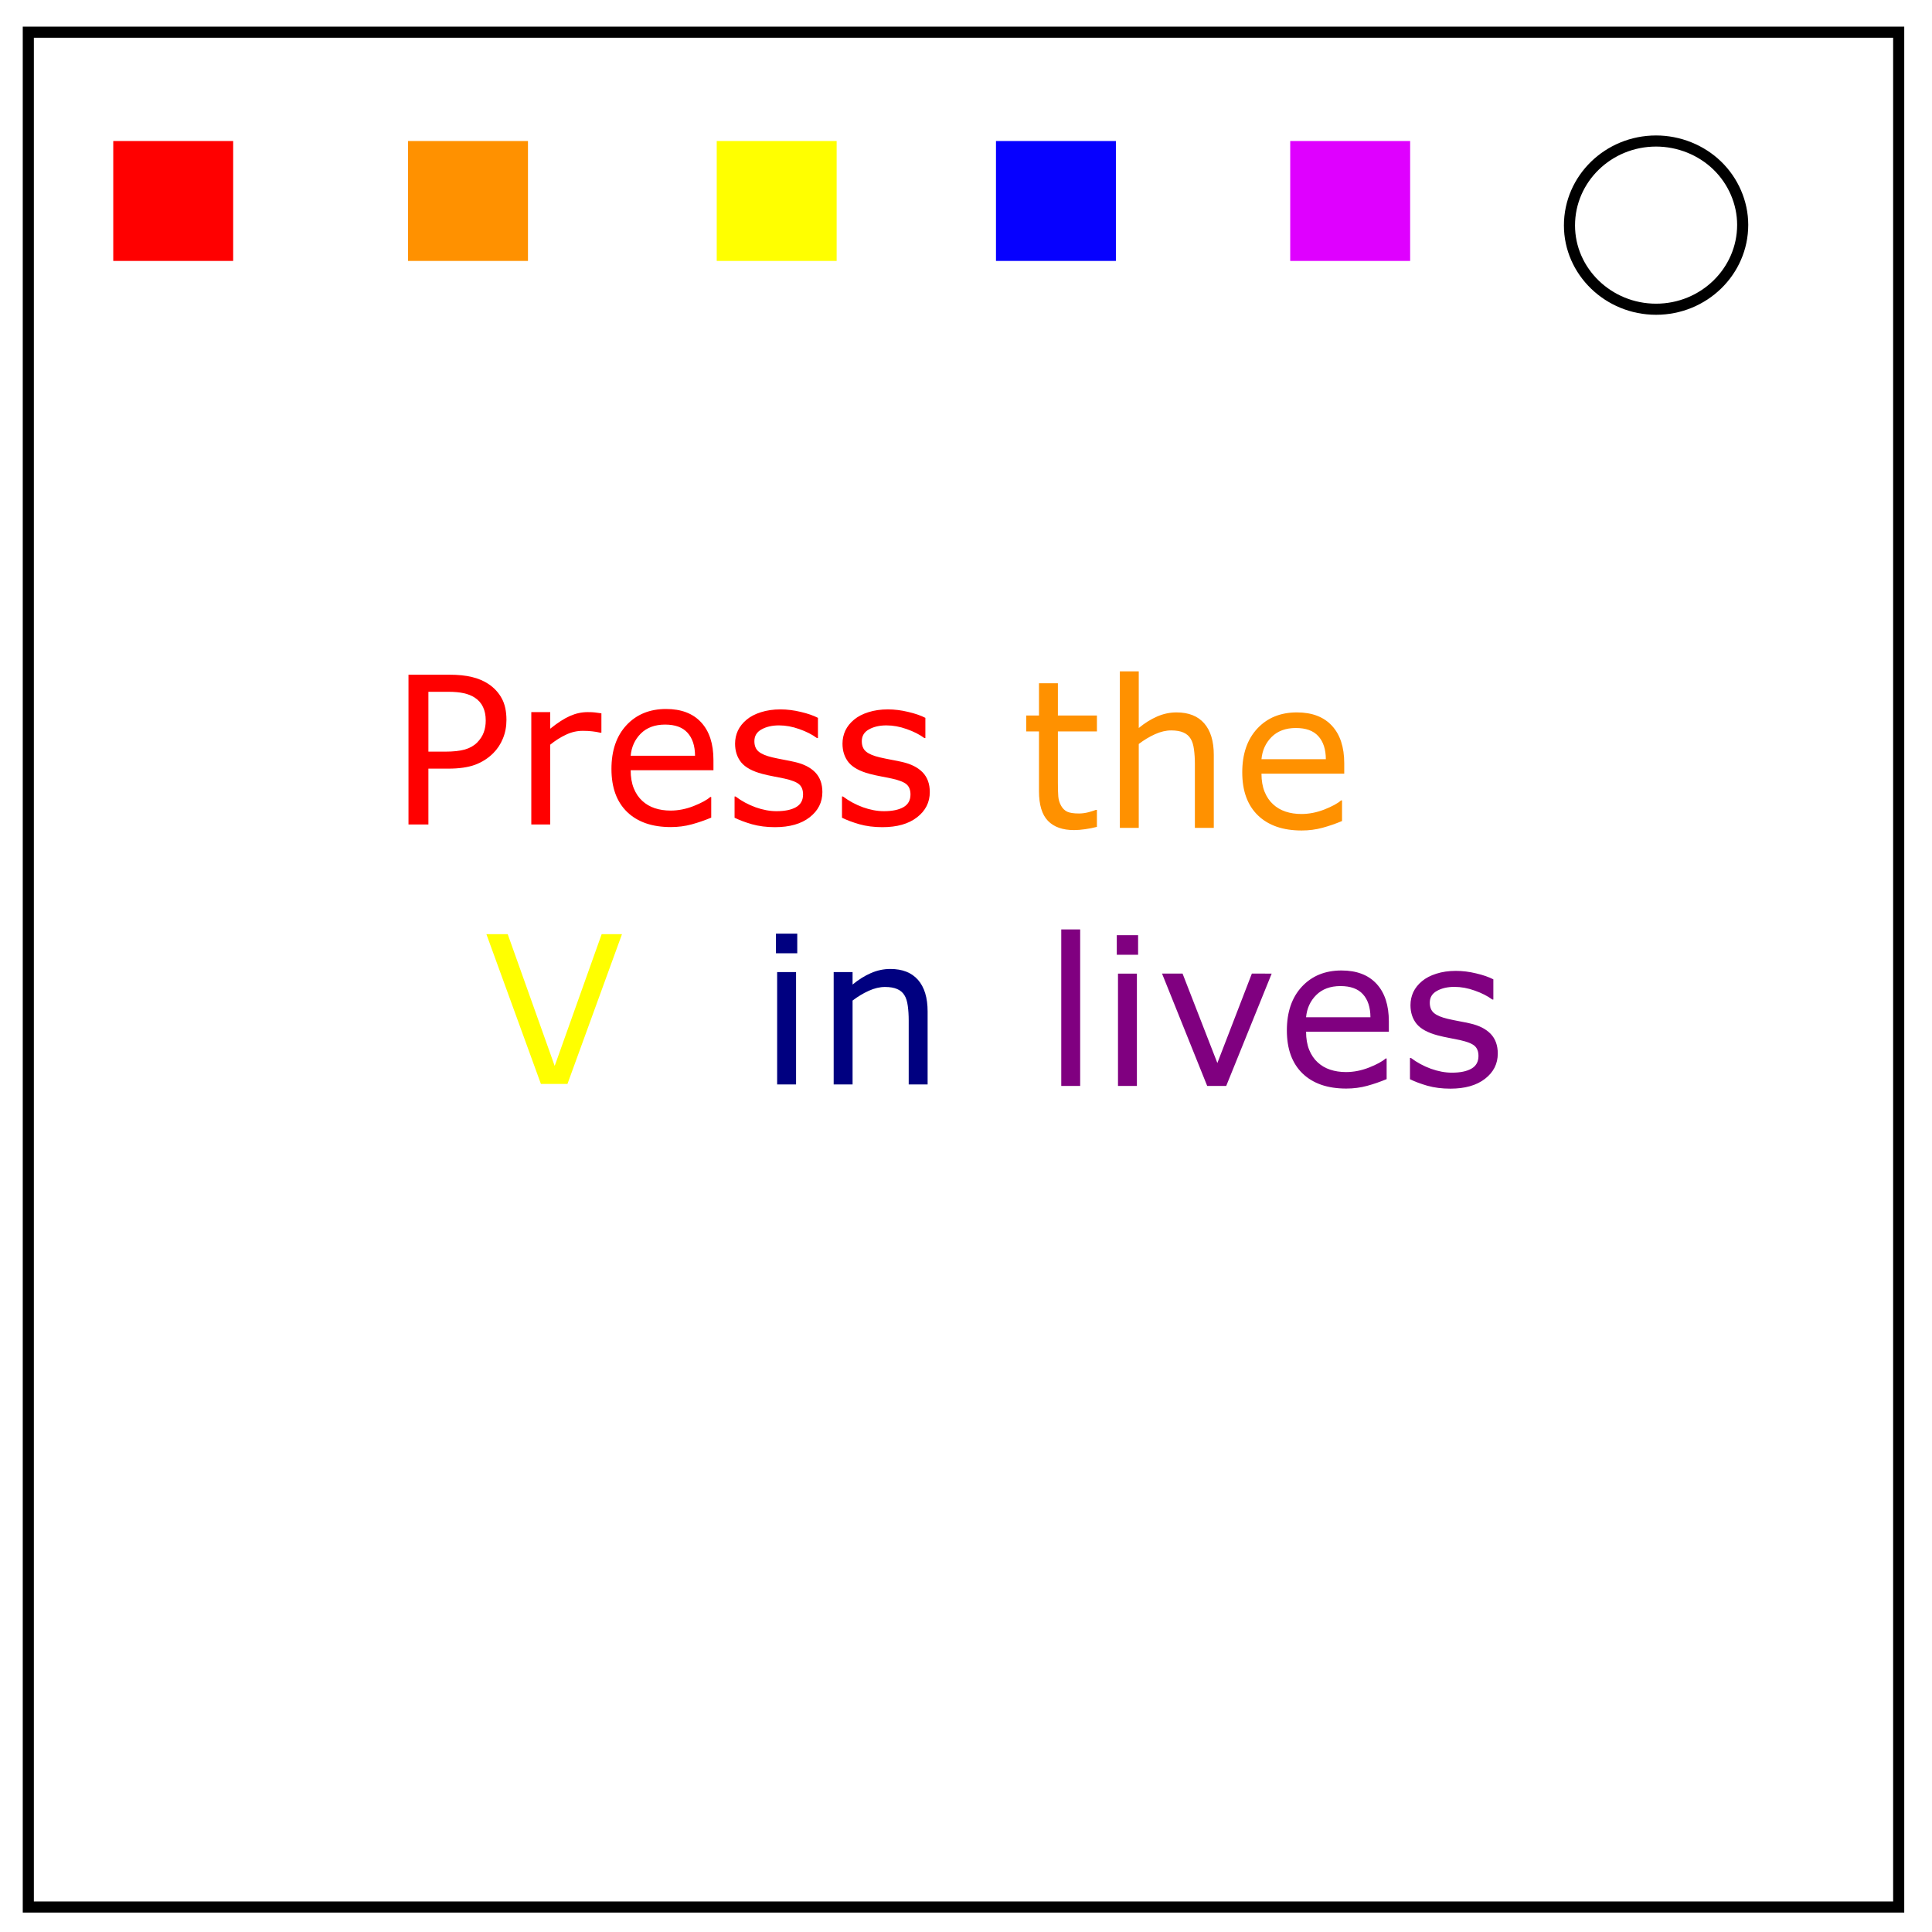
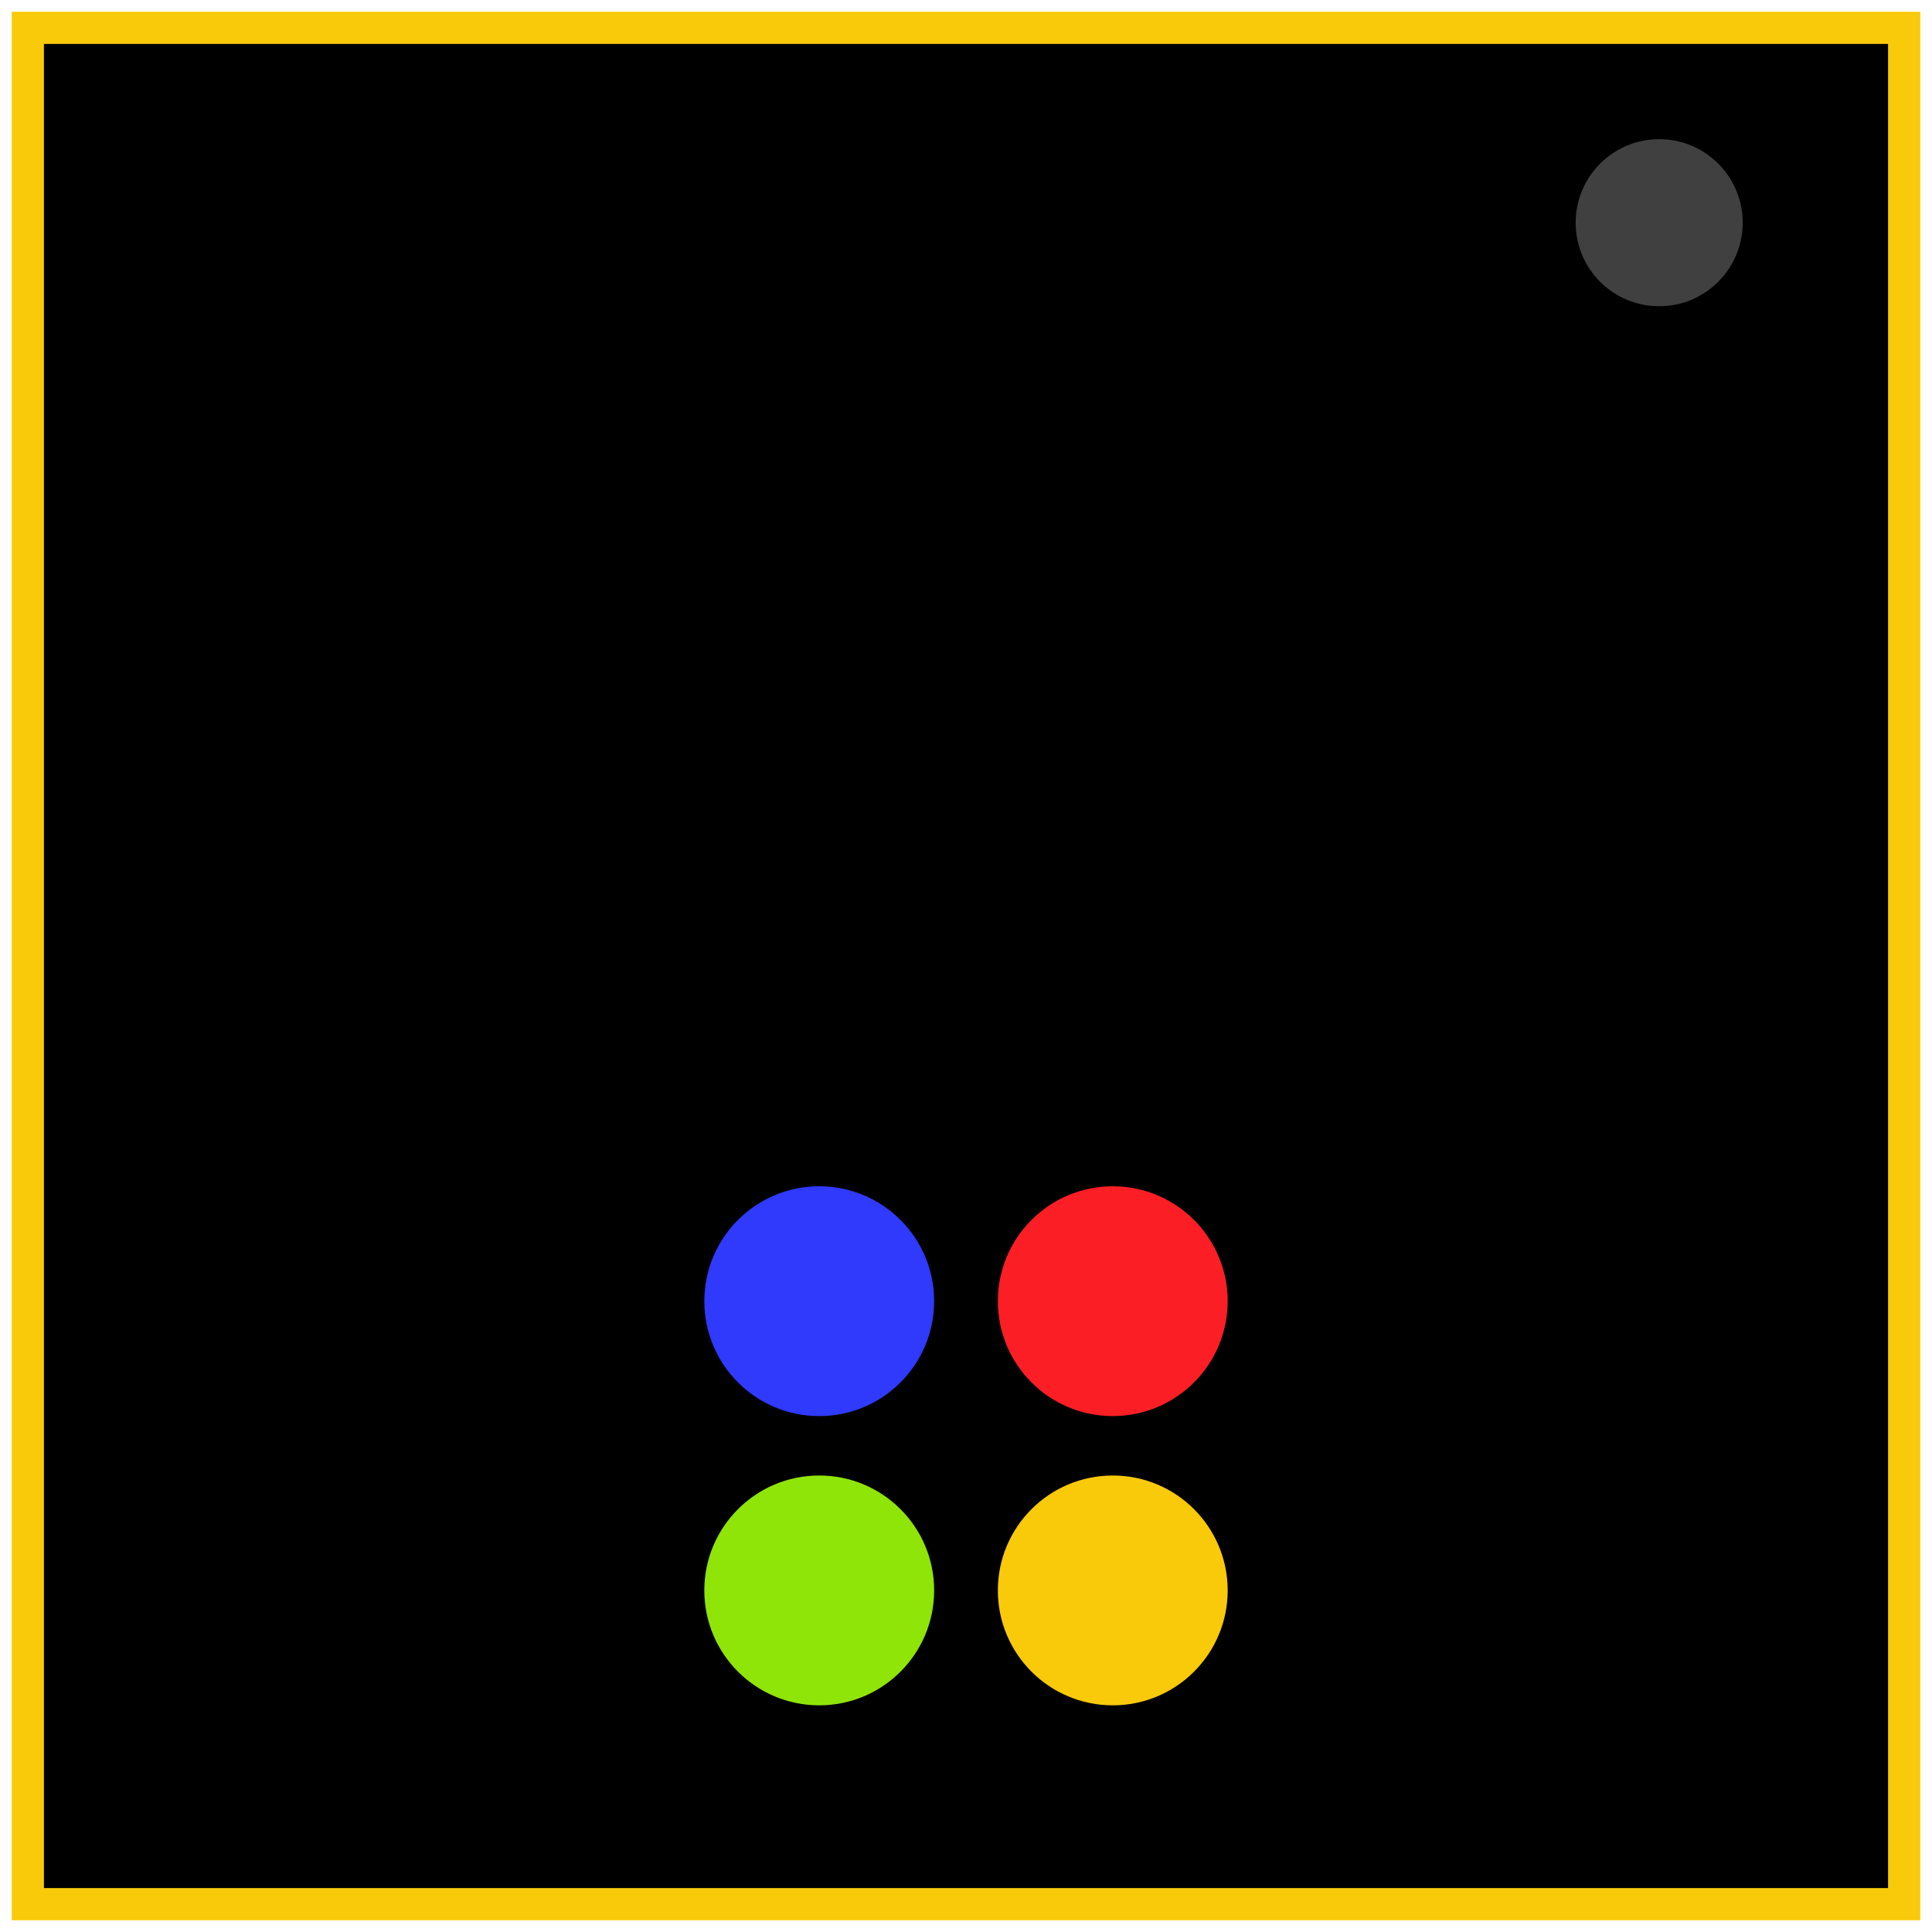
- <svg xmlns="http://www.w3.org/2000/svg" version="1.1" id="Layer_1" x="0" y="0" viewBox="0 0 348 348" xml:space="preserve">
-   <style id="style815">.st0{fill:none;stroke:#000;stroke-width:2}</style>
-   <path class="st0" d="M5.1 5.8H342v337.7H5.1V5.8z" id="path817" />
-   <path class="st0" d="M282.7 40.6c0-8.4 7-15.2 15.6-15.2 4.1 0 8.1 1.6 11 4.4 2.9 2.8 4.6 6.7 4.6 10.7 0 8.4-7 15.2-15.6 15.2s-15.6-6.8-15.6-15.1z" id="path819" />
-   <path d="M20.4 25.4H42V47H20.4z" id="path821" fill="red" />
-   <path d="M73.5 25.4h21.6V47H73.5z" id="path823" fill="#ff9100" />
-   <path d="M129.1 25.4h21.6V47h-21.6z" id="path825" fill="#ff0" />
-   <path d="M179.4 25.4H201V47h-21.6z" id="path827" fill="#0600ff" />
-   <path d="M232.4 25.4H254V47h-21.6z" id="path829" fill="#df00ff" />
-   <g aria-label="Press the V in lives" id="text849" font-size="37.104" font-family="MyriadPro-Regular">
-     <path id="path866" d="M167.479 142.672q0 2.771-2.301 4.547-2.283 1.775-6.25 1.775-2.247 0-4.131-.525-1.866-.544-3.134-1.178v-3.822h.18q1.613 1.214 3.588 1.938 1.975.707 3.786.707 2.247 0 3.515-.725 1.268-.725 1.268-2.283 0-1.195-.688-1.81-.689-.617-2.645-1.052-.725-.163-1.902-.38-1.16-.218-2.12-.472-2.663-.706-3.787-2.065-1.105-1.377-1.105-3.37 0-1.25.507-2.355.526-1.105 1.577-1.975 1.014-.85 2.572-1.34 1.576-.508 3.515-.508 1.812 0 3.66.453 1.866.435 3.098 1.07v3.64h-.182q-1.304-.96-3.17-1.612-1.866-.67-3.66-.67-1.866 0-3.152.725-1.286.706-1.286 2.12 0 1.25.779 1.883.76.635 2.464 1.033.942.218 2.101.435 1.178.217 1.957.4 2.373.542 3.66 1.865 1.286 1.34 1.286 3.55zm-19.349 0q0 2.771-2.301 4.547-2.283 1.775-6.25 1.775-2.247 0-4.131-.525-1.866-.544-3.134-1.178v-3.822h.18q1.613 1.214 3.588 1.938 1.975.707 3.786.707 2.247 0 3.515-.725 1.268-.725 1.268-2.283 0-1.195-.688-1.81-.689-.617-2.645-1.052-.725-.163-1.902-.38-1.16-.218-2.12-.472-2.663-.706-3.787-2.065-1.105-1.377-1.105-3.37 0-1.25.507-2.355.526-1.105 1.577-1.975 1.014-.85 2.572-1.34 1.576-.508 3.515-.508 1.812 0 3.66.453 1.866.435 3.098 1.07v3.64h-.182q-1.304-.96-3.17-1.612-1.866-.67-3.66-.67-1.866 0-3.152.725-1.286.706-1.286 2.12 0 1.25.779 1.883.76.635 2.464 1.033.942.218 2.101.435 1.178.217 1.957.4 2.373.542 3.66 1.865 1.286 1.34 1.286 3.55zm-19.62-3.932h-14.912q0 1.866.561 3.261.562 1.377 1.54 2.265.942.87 2.229 1.304 1.304.435 2.862.435 2.066 0 4.149-.815 2.102-.834 2.99-1.63h.18v3.713q-1.72.725-3.514 1.214-1.794.49-3.769.49-5.036 0-7.862-2.718-2.827-2.736-2.827-7.754 0-4.964 2.7-7.88 2.717-2.918 7.138-2.918 4.094 0 6.305 2.391 2.228 2.392 2.228 6.794zm-3.316-2.609q-.018-2.68-1.36-4.149-1.322-1.467-4.04-1.467-2.735 0-4.365 1.612-1.613 1.613-1.83 4.004zm-16.867-4.149h-.182q-.76-.18-1.485-.253-.707-.09-1.685-.09-1.576 0-3.044.706-1.467.688-2.826 1.793v14.367H95.7V128.27h3.406v2.99q2.03-1.63 3.57-2.3 1.557-.69 3.17-.69.887 0 1.286.055.399.036 1.196.163zm-17.103-2.3q0 1.793-.634 3.333-.616 1.522-1.74 2.645-1.394 1.395-3.296 2.102-1.903.688-4.801.688h-3.588v10.055h-3.587V121.53h7.32q2.427 0 4.112.417 1.685.398 2.99 1.268 1.54 1.033 2.373 2.572.851 1.54.851 3.896zm-3.732.09q0-1.395-.49-2.427-.488-1.033-1.485-1.685-.87-.562-1.993-.797-1.105-.254-2.808-.254h-3.55v10.78h3.025q2.174 0 3.533-.38 1.359-.4 2.21-1.25.852-.87 1.196-1.83.362-.96.362-2.157z" fill="red" />
-     <path id="path872" d="M242.131 139.355h-14.91q0 1.866.561 3.261.562 1.377 1.54 2.265.942.87 2.23 1.304 1.303.435 2.861.435 2.066 0 4.15-.815 2.1-.834 2.988-1.63h.182v3.713q-1.722.725-3.515 1.214-1.794.49-3.769.49-5.036 0-7.862-2.718-2.827-2.736-2.827-7.754 0-4.964 2.7-7.88 2.717-2.918 7.138-2.918 4.094 0 6.305 2.391 2.228 2.392 2.228 6.794zm-3.314-2.609q-.018-2.68-1.36-4.149-1.322-1.467-4.04-1.467-2.735 0-4.365 1.612-1.613 1.613-1.83 4.004zm-20.184 12.374h-3.406v-11.522q0-1.395-.163-2.61-.163-1.23-.598-1.92-.453-.76-1.304-1.123-.852-.38-2.21-.38-1.395 0-2.917.688-1.522.69-2.917 1.758v15.11h-3.406v-28.19h3.406v10.2q1.594-1.324 3.297-2.066 1.703-.743 3.497-.743 3.28 0 5 1.975 1.721 1.974 1.721 5.688zm-21.052-.18q-.96.253-2.1.416-1.125.163-2.012.163-3.098 0-4.71-1.667-1.613-1.667-1.613-5.345v-10.76h-2.3v-2.864h2.3v-5.815h3.406v5.815h7.03v2.863h-7.03v9.222q0 1.594.072 2.5.073.887.508 1.666.398.725 1.087 1.07.706.325 2.138.325.833 0 1.74-.235.905-.254 1.303-.417h.181z" fill="#ff9100" />
-     <path d="M112.034 168.267l-9.82 26.976h-4.783l-9.82-26.976h3.842L99.913 192l8.46-23.733z" id="path874" fill="#ff0" />
-     <path id="path878" d="M167.086 195.333h-3.406V183.81q0-1.395-.163-2.61-.163-1.231-.598-1.92-.453-.76-1.305-1.123-.851-.38-2.21-.38-1.395 0-2.917.688-1.522.689-2.917 1.758v15.11h-3.406v-20.238h3.406v2.247q1.595-1.323 3.298-2.065 1.703-.743 3.496-.743 3.28 0 5 1.975 1.722 1.974 1.722 5.688zm-23.48-23.624h-3.84v-3.533h3.84zm-.217 23.624h-3.406v-20.236h3.406z" fill="navy" />
-     <path id="path888" d="M269.786 189.772q0 2.771-2.3 4.547-2.283 1.775-6.25 1.775-2.247 0-4.131-.525-1.866-.544-3.135-1.178v-3.822h.182q1.612 1.214 3.587 1.938 1.975.707 3.786.707 2.247 0 3.515-.725 1.268-.725 1.268-2.283 0-1.195-.688-1.81-.69-.617-2.645-1.052-.725-.163-1.903-.38-1.16-.218-2.12-.472-2.663-.706-3.786-2.065-1.105-1.377-1.105-3.37 0-1.25.507-2.355.526-1.105 1.576-1.975 1.015-.85 2.573-1.34 1.576-.508 3.515-.508 1.812 0 3.66.453 1.866.435 3.097 1.07v3.64h-.18q-1.305-.96-3.171-1.612-1.866-.67-3.66-.67-1.866 0-3.152.725-1.287.706-1.287 2.12 0 1.25.78 1.883.76.635 2.463 1.033.943.218 2.102.435 1.178.217 1.957.4 2.373.542 3.66 1.865 1.286 1.34 1.286 3.55zm-19.62-3.932h-14.91q0 1.866.56 3.261.563 1.377 1.54 2.265.943.87 2.23 1.304 1.304.435 2.862.435 2.065 0 4.149-.815 2.1-.834 2.99-1.63h.18v3.713q-1.72.725-3.514 1.214-1.794.49-3.77.49-5.035 0-7.862-2.718-2.826-2.736-2.826-7.754 0-4.964 2.7-7.88 2.717-2.918 7.138-2.918 4.094 0 6.304 2.391 2.229 2.392 2.229 6.794zm-3.316-2.609q-.018-2.68-1.358-4.149-1.323-1.467-4.04-1.467-2.736 0-4.367 1.612-1.612 1.613-1.83 4.004zm-17.79-7.862l-8.19 20.236h-3.424l-8.134-20.237h3.696l6.268 16.107 6.214-16.107zM205 171.981h-3.84v-3.533H205zm-.217 23.624h-3.406V175.37h3.406zm-10.218 0h-3.406v-28.19h3.406z" fill="purple" />
-   </g>
+ <svg xmlns="http://www.w3.org/2000/svg" xml:space="preserve" fill="none" stroke="#000" stroke-width="2" viewBox="0 0 347 347">
+   <path fill="#000" stroke="#f9ca09" stroke-width="5.78" d="M5 5h337v337H5z" />
+   <circle cx="298" cy="40" r="16" fill="#404040" />
+   <circle cx="147.14" cy="233.7" r="20.64" fill="#303afc" stroke="none" />
+   <circle cx="199.86" cy="233.7" r="20.64" fill="#fb1e24" stroke="none" />
+   <circle cx="147.14" cy="285.65" r="20.64" fill="#90e508" stroke="none" />
+   <circle cx="199.86" cy="285.65" r="20.64" fill="#f9ca09" stroke="none" />
</svg>
